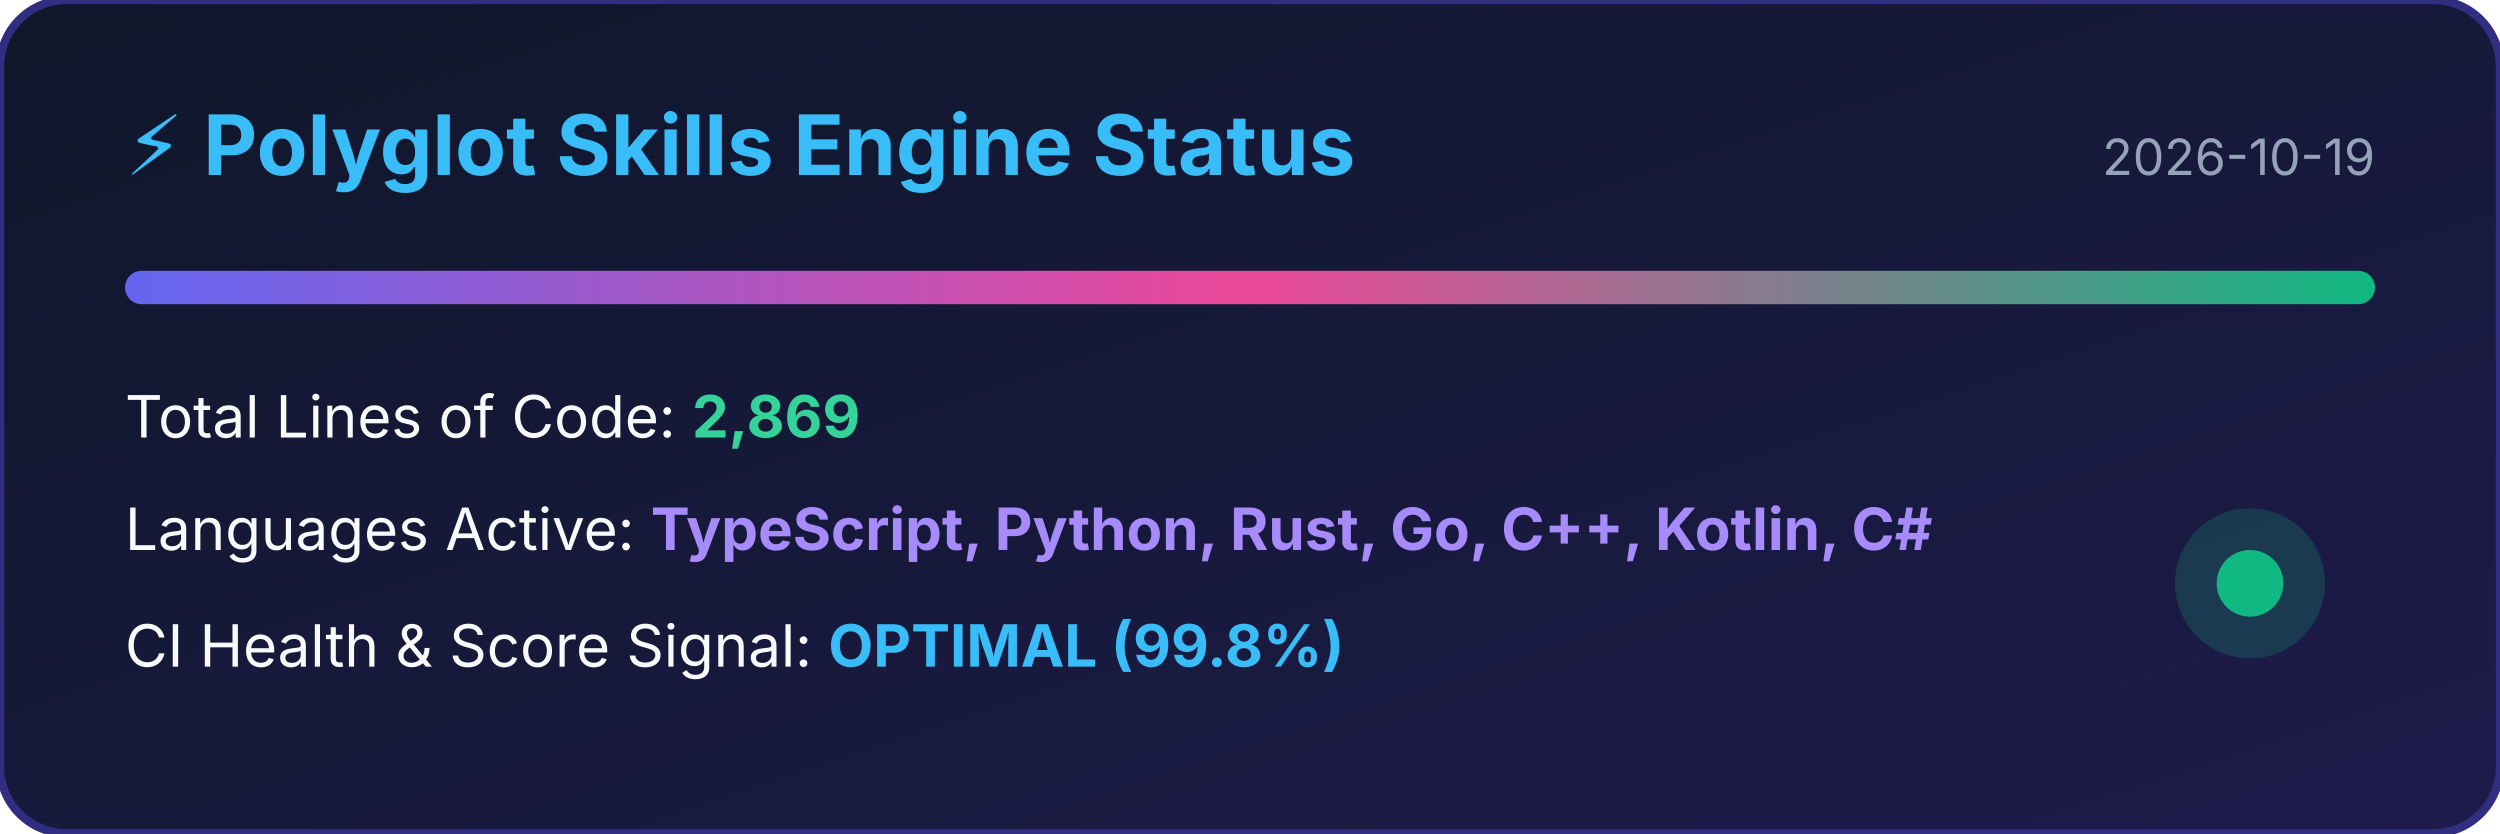
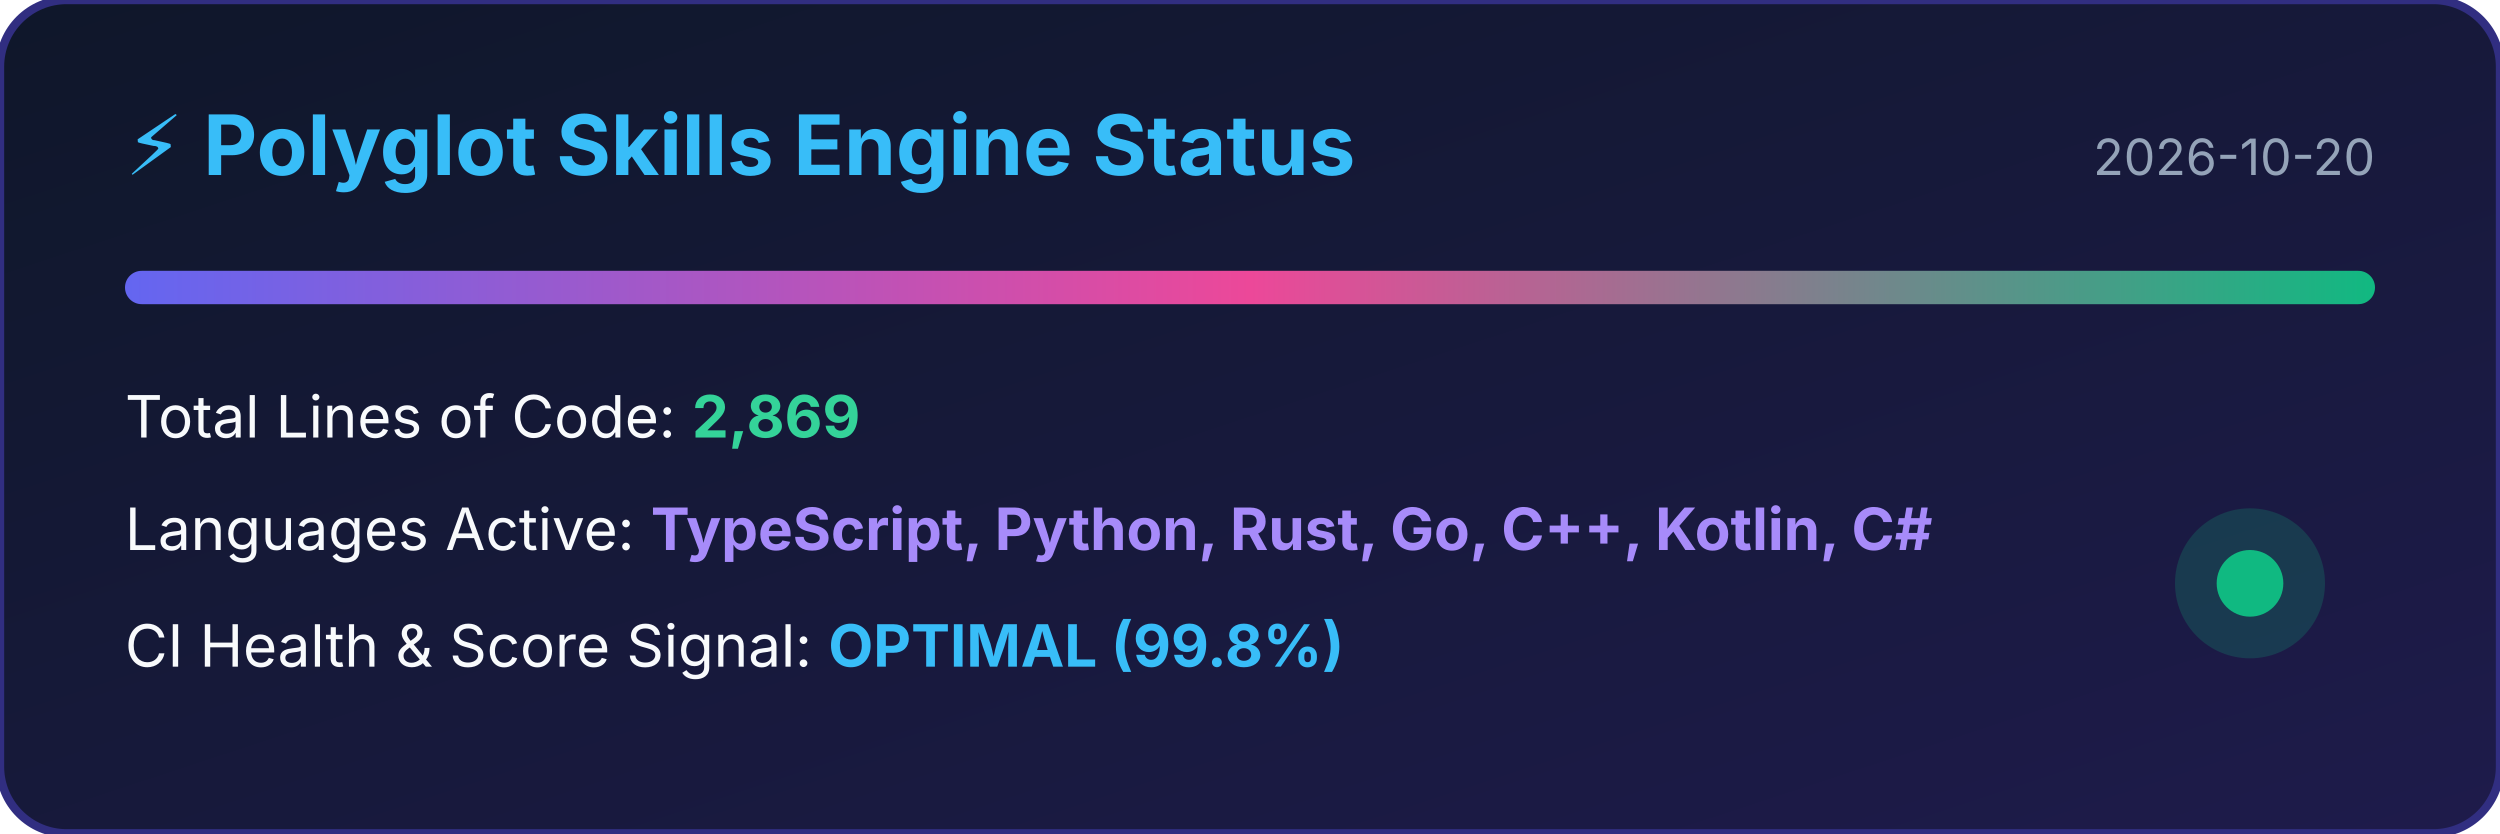
<svg xmlns="http://www.w3.org/2000/svg" width="600" height="200" viewBox="0 0 600 200">
  <defs>
    <linearGradient id="bg" x1="0%" y1="0%" x2="100%" y2="100%">
      <stop offset="0%" stop-color="#0f172a" />
      <stop offset="100%" stop-color="#1e1b4b" />
    </linearGradient>
    <linearGradient id="bar" x1="0%" y1="0%" x2="100%" y2="0%">
      <stop offset="0%" stop-color="#6366f1" />
      <stop offset="50%" stop-color="#ec4899" />
      <stop offset="100%" stop-color="#10b981" />
    </linearGradient>
  </defs>
  <rect width="100%" height="100%" rx="16" fill="url(#bg)" stroke="#312e81" stroke-width="2" />
  <text x="30" y="42" fill="#38bdf8" font-family="-apple-system,BlinkMacSystemFont,sans-serif" font-size="20" font-weight="bold">⚡ Polyglot Skills Engine Status</text>
-   <text x="570" y="42" fill="#94a3b8" font-family="-apple-system,BlinkMacSystemFont,sans-serif" font-size="12" text-anchor="end">2026-10-19</text>
+   <text x="570" y="42" fill="#94a3b8" font-family="-apple-system,BlinkMacSystemFont,sans-serif" font-size="12" text-anchor="end">2026-10-20</text>
  <rect x="30" y="65" width="540" height="8" rx="4" fill="url(#bar)" />
  <text x="30" y="105" fill="#f8fafc" font-family="-apple-system,BlinkMacSystemFont,sans-serif" font-size="14">Total Lines of Code: <tspan fill="#34d399" font-weight="bold">2,869</tspan>
  </text>
  <text x="30" y="132" fill="#f8fafc" font-family="-apple-system,BlinkMacSystemFont,sans-serif" font-size="14">Languages Active: <tspan fill="#a78bfa" font-weight="bold">TypeScript, Python, Rust, Go, C++, Kotlin, C#</tspan>
  </text>
  <text x="30" y="160" fill="#f8fafc" font-family="-apple-system,BlinkMacSystemFont,sans-serif" font-size="14">CI Health &amp; Score Signal: <tspan fill="#38bdf8" font-weight="bold">OPTIMAL (99.8%)</tspan>
  </text>
  <circle cx="540" cy="140" r="18" fill="#10b981" fill-opacity="0.2" />
  <circle cx="540" cy="140" r="8" fill="#10b981" />
</svg>
